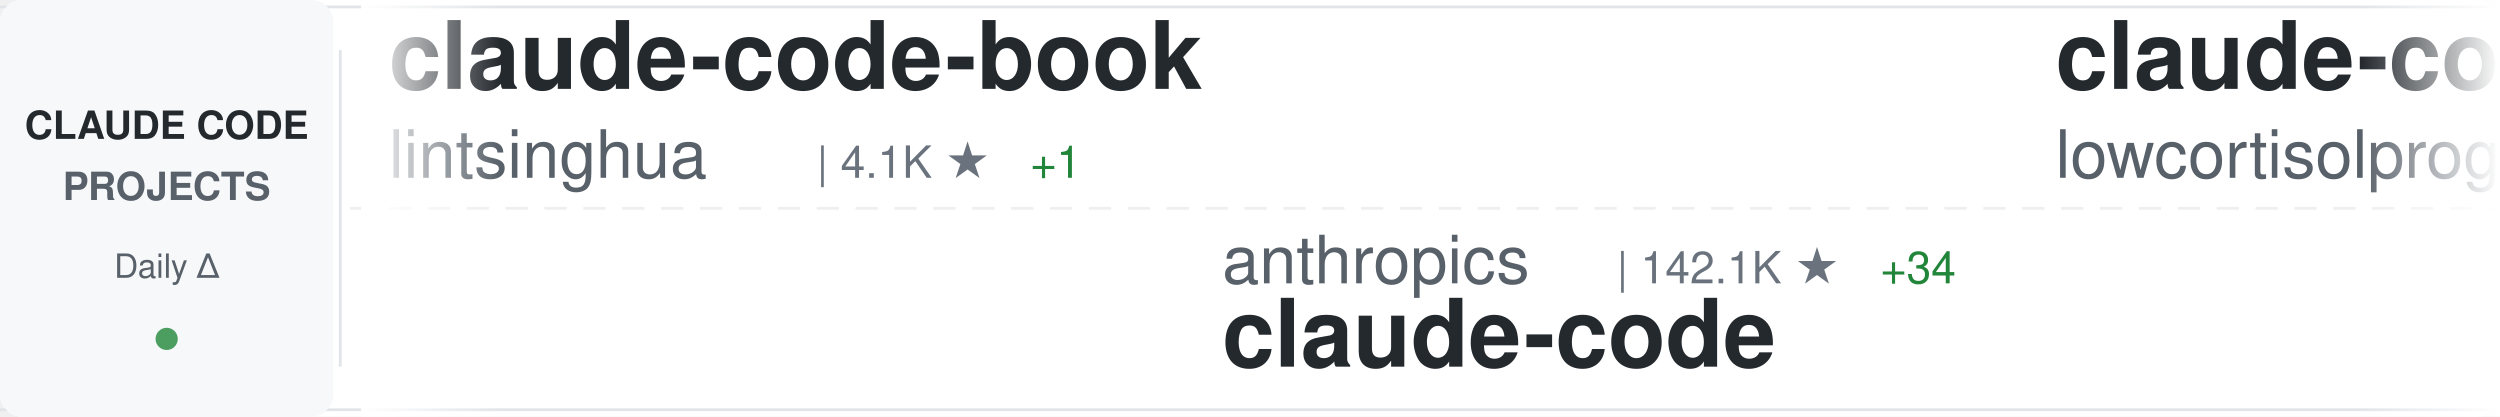
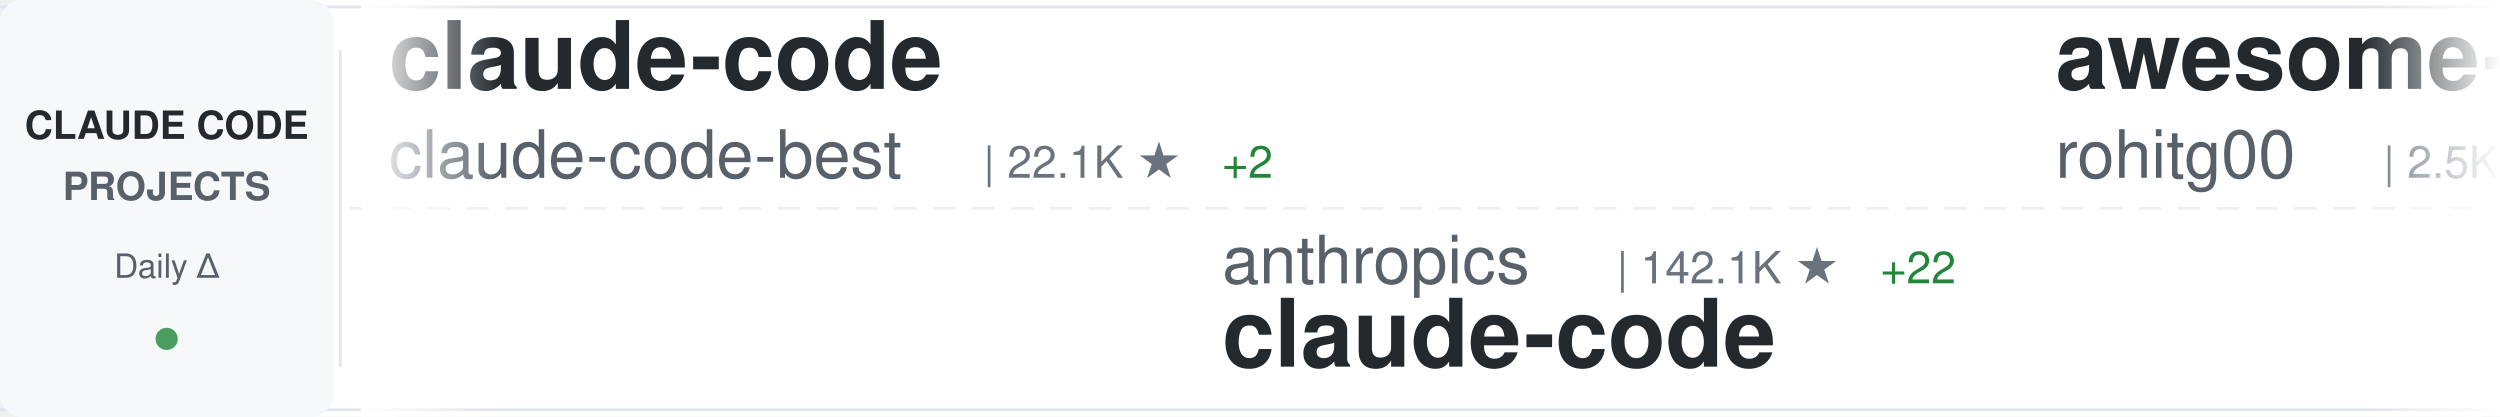
<svg xmlns="http://www.w3.org/2000/svg" width="900" height="150">
  <defs>
    <linearGradient id="awesomeLeftFade" x1="0%" y1="0%" x2="100%" y2="0%">
      <stop offset="0%" style="stop-color:#ffffff;stop-opacity:1" />
      <stop offset="100%" style="stop-color:#ffffff;stop-opacity:0" />
    </linearGradient>
    <linearGradient id="awesomeRightFade" x1="0%" y1="0%" x2="100%" y2="0%">
      <stop offset="0%" style="stop-color:#ffffff;stop-opacity:0" />
      <stop offset="100%" style="stop-color:#ffffff;stop-opacity:1" />
    </linearGradient>
  </defs>
  <rect width="900" height="150" fill="#ffffff" rx="8" />
  <rect x="0" y="2" width="900" height="1" fill="#e1e4e8" />
  <rect x="0" y="147" width="900" height="1" fill="#e1e4e8" />
  <line x1="0" y1="75" x2="900" y2="75" stroke="#e1e4e8" stroke-width="1" stroke-dasharray="8 6" opacity="0.6" />
  <rect x="0" y="0" width="120" height="150" fill="#f6f8fa" rx="8" />
  <text x="60" y="50" font-family="-apple-system, BlinkMacSystemFont, 'Segoe UI', Helvetica, Arial, sans-serif" font-size="14" font-weight="600" fill="#24292e" text-anchor="middle">CLAUDE CODE</text>
  <text x="60" y="72" font-family="-apple-system, BlinkMacSystemFont, 'Segoe UI', Helvetica, Arial, sans-serif" font-size="14" font-weight="600" fill="#586069" text-anchor="middle">PROJECTS</text>
  <text x="60" y="100" font-family="-apple-system, BlinkMacSystemFont, 'Segoe UI', Helvetica, Arial, sans-serif" font-size="12" font-weight="500" fill="#586069" text-anchor="middle">Daily Δ</text>
  <circle cx="60" cy="122" r="4" fill="#22863a" opacity="0.8" />
  <rect x="122" y="18" width="1" height="114" fill="#e1e4e8" />
  <clipPath id="awesomeTickerClip">
    <rect x="130" y="0" width="770" height="150" />
  </clipPath>
  <g clip-path="url(#awesomeTickerClip)">
    <g id="awesomeTickerItems">
      <animateTransform attributeName="transform" attributeType="XML" type="translate" from="0 0" to="-3000 0" dur="54s" repeatCount="indefinite" />
      <g transform="translate(0, 0)">
-         <text x="140" y="32" font-family="-apple-system, BlinkMacSystemFont, 'Segoe UI', Helvetica, Arial, sans-serif" font-size="34" font-weight="600" fill="#24292e">claude-code-book</text>
-         <text x="140" y="64" font-family="-apple-system, BlinkMacSystemFont, 'Segoe UI', Helvetica, Arial, sans-serif" font-size="24" font-weight="400" fill="#586069">lintsinghua</text>
-         <text x="294" y="64" font-family="-apple-system, BlinkMacSystemFont, 'Segoe UI', Helvetica, Arial, sans-serif" font-size="16" font-weight="500" fill="#6a737d">| 4.1K ★</text>
-         <text x="371" y="64" font-family="-apple-system, BlinkMacSystemFont, 'Segoe UI', Helvetica, Arial, sans-serif" font-size="16" font-weight="500" fill="#22863a"> +1</text>
+         <text x="140" y="32" font-family="-apple-system, BlinkMacSystemFont, 'Segoe UI', Helvetica, Arial, sans-serif" font-size="34" font-weight="600" fill="#24292e">claude-code</text>
+         <text x="140" y="64" font-family="-apple-system, BlinkMacSystemFont, 'Segoe UI', Helvetica, Arial, sans-serif" font-size="24" font-weight="400" fill="#586069">claude-code-best</text>
+         <text x="354" y="64" font-family="-apple-system, BlinkMacSystemFont, 'Segoe UI', Helvetica, Arial, sans-serif" font-size="16" font-weight="500" fill="#6a737d">| 22.1K ★</text>
+         <text x="440" y="64" font-family="-apple-system, BlinkMacSystemFont, 'Segoe UI', Helvetica, Arial, sans-serif" font-size="16" font-weight="500" fill="#22863a"> +2</text>
      </g>
      <g transform="translate(300, 0)">
        <text x="140" y="102" font-family="-apple-system, BlinkMacSystemFont, 'Segoe UI', Helvetica, Arial, sans-serif" font-size="24" font-weight="400" fill="#586069">anthropics</text>
        <text x="282" y="102" font-family="-apple-system, BlinkMacSystemFont, 'Segoe UI', Helvetica, Arial, sans-serif" font-size="16" font-weight="500" fill="#6a737d">| 142.1K ★</text>
-         <text x="377" y="102" font-family="-apple-system, BlinkMacSystemFont, 'Segoe UI', Helvetica, Arial, sans-serif" font-size="16" font-weight="500" fill="#22863a"> +34</text>
+         <text x="377" y="102" font-family="-apple-system, BlinkMacSystemFont, 'Segoe UI', Helvetica, Arial, sans-serif" font-size="16" font-weight="500" fill="#22863a"> +22</text>
        <text x="140" y="132" font-family="-apple-system, BlinkMacSystemFont, 'Segoe UI', Helvetica, Arial, sans-serif" font-size="34" font-weight="600" fill="#24292e">claude-code</text>
      </g>
      <g transform="translate(600, 0)">
-         <text x="140" y="32" font-family="-apple-system, BlinkMacSystemFont, 'Segoe UI', Helvetica, Arial, sans-serif" font-size="34" font-weight="600" fill="#24292e">claude-code</text>
-         <text x="140" y="64" font-family="-apple-system, BlinkMacSystemFont, 'Segoe UI', Helvetica, Arial, sans-serif" font-size="24" font-weight="400" fill="#586069">lowcortisolprogrammer</text>
-         <text x="414" y="64" font-family="-apple-system, BlinkMacSystemFont, 'Segoe UI', Helvetica, Arial, sans-serif" font-size="16" font-weight="500" fill="#6a737d">| 171 ★</text>
+         <text x="140" y="32" font-family="-apple-system, BlinkMacSystemFont, 'Segoe UI', Helvetica, Arial, sans-serif" font-size="34" font-weight="600" fill="#24292e">awesome-claude-code-tool...</text>
+         <text x="140" y="64" font-family="-apple-system, BlinkMacSystemFont, 'Segoe UI', Helvetica, Arial, sans-serif" font-size="24" font-weight="400" fill="#586069">rohitg00</text>
+         <text x="258" y="64" font-family="-apple-system, BlinkMacSystemFont, 'Segoe UI', Helvetica, Arial, sans-serif" font-size="16" font-weight="500" fill="#6a737d">| 2.5K ★</text>
+         <text x="335" y="64" font-family="-apple-system, BlinkMacSystemFont, 'Segoe UI', Helvetica, Arial, sans-serif" font-size="16" font-weight="500" fill="#22863a"> +4</text>
      </g>
      <g transform="translate(900, 0)">
-         <text x="140" y="102" font-family="-apple-system, BlinkMacSystemFont, 'Segoe UI', Helvetica, Arial, sans-serif" font-size="24" font-weight="400" fill="#586069">xorespesp</text>
-         <text x="270" y="102" font-family="-apple-system, BlinkMacSystemFont, 'Segoe UI', Helvetica, Arial, sans-serif" font-size="16" font-weight="500" fill="#6a737d">| 230 ★</text>
-         <text x="140" y="132" font-family="-apple-system, BlinkMacSystemFont, 'Segoe UI', Helvetica, Arial, sans-serif" font-size="34" font-weight="600" fill="#24292e">claude-code</text>
+         <text x="140" y="102" font-family="-apple-system, BlinkMacSystemFont, 'Segoe UI', Helvetica, Arial, sans-serif" font-size="24" font-weight="400" fill="#586069">feiskyer</text>
+         <text x="258" y="102" font-family="-apple-system, BlinkMacSystemFont, 'Segoe UI', Helvetica, Arial, sans-serif" font-size="16" font-weight="500" fill="#6a737d">| 1.6K ★</text>
+         <text x="140" y="132" font-family="-apple-system, BlinkMacSystemFont, 'Segoe UI', Helvetica, Arial, sans-serif" font-size="34" font-weight="600" fill="#24292e">claude-code-settings</text>
      </g>
      <g transform="translate(1200, 0)">
-         <text x="140" y="32" font-family="-apple-system, BlinkMacSystemFont, 'Segoe UI', Helvetica, Arial, sans-serif" font-size="34" font-weight="600" fill="#24292e">awesome-claude-code-suba...</text>
-         <text x="140" y="64" font-family="-apple-system, BlinkMacSystemFont, 'Segoe UI', Helvetica, Arial, sans-serif" font-size="24" font-weight="400" fill="#586069">VoltAgent</text>
-         <text x="270" y="64" font-family="-apple-system, BlinkMacSystemFont, 'Segoe UI', Helvetica, Arial, sans-serif" font-size="16" font-weight="500" fill="#6a737d">| 24.5K ★</text>
-         <text x="356" y="64" font-family="-apple-system, BlinkMacSystemFont, 'Segoe UI', Helvetica, Arial, sans-serif" font-size="16" font-weight="500" fill="#22863a"> +4</text>
+         <text x="140" y="32" font-family="-apple-system, BlinkMacSystemFont, 'Segoe UI', Helvetica, Arial, sans-serif" font-size="34" font-weight="600" fill="#24292e">claude-code</text>
+         <text x="140" y="64" font-family="-apple-system, BlinkMacSystemFont, 'Segoe UI', Helvetica, Arial, sans-serif" font-size="24" font-weight="400" fill="#586069">xorespesp</text>
+         <text x="270" y="64" font-family="-apple-system, BlinkMacSystemFont, 'Segoe UI', Helvetica, Arial, sans-serif" font-size="16" font-weight="500" fill="#6a737d">| 230 ★</text>
      </g>
      <g transform="translate(1500, 0)">
-         <text x="140" y="102" font-family="-apple-system, BlinkMacSystemFont, 'Segoe UI', Helvetica, Arial, sans-serif" font-size="24" font-weight="400" fill="#586069">jarmuine</text>
-         <text x="258" y="102" font-family="-apple-system, BlinkMacSystemFont, 'Segoe UI', Helvetica, Arial, sans-serif" font-size="16" font-weight="500" fill="#6a737d">| 2.3K ★</text>
-         <text x="335" y="102" font-family="-apple-system, BlinkMacSystemFont, 'Segoe UI', Helvetica, Arial, sans-serif" font-size="16" font-weight="500" fill="#cb2431"> -1</text>
-         <text x="140" y="132" font-family="-apple-system, BlinkMacSystemFont, 'Segoe UI', Helvetica, Arial, sans-serif" font-size="34" font-weight="600" fill="#24292e">claude-code</text>
+         <text x="140" y="102" font-family="-apple-system, BlinkMacSystemFont, 'Segoe UI', Helvetica, Arial, sans-serif" font-size="24" font-weight="400" fill="#586069">Yuyz0112</text>
+         <text x="258" y="102" font-family="-apple-system, BlinkMacSystemFont, 'Segoe UI', Helvetica, Arial, sans-serif" font-size="16" font-weight="500" fill="#6a737d">| 2.4K ★</text>
+         <text x="140" y="132" font-family="-apple-system, BlinkMacSystemFont, 'Segoe UI', Helvetica, Arial, sans-serif" font-size="34" font-weight="600" fill="#24292e">claude-code-reverse</text>
      </g>
      <g transform="translate(1800, 0)">
-         <text x="140" y="32" font-family="-apple-system, BlinkMacSystemFont, 'Segoe UI', Helvetica, Arial, sans-serif" font-size="34" font-weight="600" fill="#24292e">how-claude-code-works</text>
-         <text x="140" y="64" font-family="-apple-system, BlinkMacSystemFont, 'Segoe UI', Helvetica, Arial, sans-serif" font-size="24" font-weight="400" fill="#586069">Windy3f3f3f3f</text>
-         <text x="318" y="64" font-family="-apple-system, BlinkMacSystemFont, 'Segoe UI', Helvetica, Arial, sans-serif" font-size="16" font-weight="500" fill="#6a737d">| 3.5K ★</text>
-         <text x="395" y="64" font-family="-apple-system, BlinkMacSystemFont, 'Segoe UI', Helvetica, Arial, sans-serif" font-size="16" font-weight="500" fill="#22863a"> +5</text>
-       </g>
-       <g transform="translate(2100, 0)">
-         <text x="140" y="102" font-family="-apple-system, BlinkMacSystemFont, 'Segoe UI', Helvetica, Arial, sans-serif" font-size="24" font-weight="400" fill="#586069">OrcaWhisper</text>
-         <text x="294" y="102" font-family="-apple-system, BlinkMacSystemFont, 'Segoe UI', Helvetica, Arial, sans-serif" font-size="16" font-weight="500" fill="#6a737d">| 92 ★</text>
-         <text x="140" y="132" font-family="-apple-system, BlinkMacSystemFont, 'Segoe UI', Helvetica, Arial, sans-serif" font-size="34" font-weight="600" fill="#24292e">Claude-Code</text>
-       </g>
-       <g transform="translate(2400, 0)">
        <text x="140" y="32" font-family="-apple-system, BlinkMacSystemFont, 'Segoe UI', Helvetica, Arial, sans-serif" font-size="34" font-weight="600" fill="#24292e">claude-code-guide</text>
        <text x="140" y="64" font-family="-apple-system, BlinkMacSystemFont, 'Segoe UI', Helvetica, Arial, sans-serif" font-size="24" font-weight="400" fill="#586069">zebbern</text>
        <text x="246" y="64" font-family="-apple-system, BlinkMacSystemFont, 'Segoe UI', Helvetica, Arial, sans-serif" font-size="16" font-weight="500" fill="#6a737d">| 4.6K ★</text>
+         <text x="323" y="64" font-family="-apple-system, BlinkMacSystemFont, 'Segoe UI', Helvetica, Arial, sans-serif" font-size="16" font-weight="500" fill="#22863a"> +1</text>
+       </g>
+       <g transform="translate(2100, 0)">
+         <text x="140" y="102" font-family="-apple-system, BlinkMacSystemFont, 'Segoe UI', Helvetica, Arial, sans-serif" font-size="24" font-weight="400" fill="#586069">Tinkeringg-Lab</text>
+         <text x="330" y="102" font-family="-apple-system, BlinkMacSystemFont, 'Segoe UI', Helvetica, Arial, sans-serif" font-size="16" font-weight="500" fill="#6a737d">| 212 ★</text>
+         <text x="140" y="132" font-family="-apple-system, BlinkMacSystemFont, 'Segoe UI', Helvetica, Arial, sans-serif" font-size="34" font-weight="600" fill="#24292e">claude-code</text>
+       </g>
+       <g transform="translate(2400, 0)">
+         <text x="140" y="32" font-family="-apple-system, BlinkMacSystemFont, 'Segoe UI', Helvetica, Arial, sans-serif" font-size="34" font-weight="600" fill="#24292e">claude-code-prompts</text>
+         <text x="140" y="64" font-family="-apple-system, BlinkMacSystemFont, 'Segoe UI', Helvetica, Arial, sans-serif" font-size="24" font-weight="400" fill="#586069">repowise-dev</text>
+         <text x="306" y="64" font-family="-apple-system, BlinkMacSystemFont, 'Segoe UI', Helvetica, Arial, sans-serif" font-size="16" font-weight="500" fill="#6a737d">| 1.2K ★</text>
      </g>
      <g transform="translate(2700, 0)">
-         <text x="140" y="102" font-family="-apple-system, BlinkMacSystemFont, 'Segoe UI', Helvetica, Arial, sans-serif" font-size="24" font-weight="400" fill="#586069">AprilNEA</text>
-         <text x="258" y="102" font-family="-apple-system, BlinkMacSystemFont, 'Segoe UI', Helvetica, Arial, sans-serif" font-size="16" font-weight="500" fill="#6a737d">| 390 ★</text>
-         <text x="140" y="132" font-family="-apple-system, BlinkMacSystemFont, 'Segoe UI', Helvetica, Arial, sans-serif" font-size="34" font-weight="600" fill="#24292e">claude-code-source</text>
+         <text x="140" y="102" font-family="-apple-system, BlinkMacSystemFont, 'Segoe UI', Helvetica, Arial, sans-serif" font-size="24" font-weight="400" fill="#586069">ykdojo</text>
+         <text x="234" y="102" font-family="-apple-system, BlinkMacSystemFont, 'Segoe UI', Helvetica, Arial, sans-serif" font-size="16" font-weight="500" fill="#6a737d">| 9.8K ★</text>
+         <text x="311" y="102" font-family="-apple-system, BlinkMacSystemFont, 'Segoe UI', Helvetica, Arial, sans-serif" font-size="16" font-weight="500" fill="#22863a"> +6</text>
+         <text x="140" y="132" font-family="-apple-system, BlinkMacSystemFont, 'Segoe UI', Helvetica, Arial, sans-serif" font-size="34" font-weight="600" fill="#24292e">claude-code-tips</text>
      </g>
      <g transform="translate(3000, 0)">
-         <text x="140" y="32" font-family="-apple-system, BlinkMacSystemFont, 'Segoe UI', Helvetica, Arial, sans-serif" font-size="34" font-weight="600" fill="#24292e">claude-code-book</text>
-         <text x="140" y="64" font-family="-apple-system, BlinkMacSystemFont, 'Segoe UI', Helvetica, Arial, sans-serif" font-size="24" font-weight="400" fill="#586069">lintsinghua</text>
-         <text x="294" y="64" font-family="-apple-system, BlinkMacSystemFont, 'Segoe UI', Helvetica, Arial, sans-serif" font-size="16" font-weight="500" fill="#6a737d">| 4.1K ★</text>
-         <text x="371" y="64" font-family="-apple-system, BlinkMacSystemFont, 'Segoe UI', Helvetica, Arial, sans-serif" font-size="16" font-weight="500" fill="#22863a"> +1</text>
+         <text x="140" y="32" font-family="-apple-system, BlinkMacSystemFont, 'Segoe UI', Helvetica, Arial, sans-serif" font-size="34" font-weight="600" fill="#24292e">claude-code</text>
+         <text x="140" y="64" font-family="-apple-system, BlinkMacSystemFont, 'Segoe UI', Helvetica, Arial, sans-serif" font-size="24" font-weight="400" fill="#586069">claude-code-best</text>
+         <text x="354" y="64" font-family="-apple-system, BlinkMacSystemFont, 'Segoe UI', Helvetica, Arial, sans-serif" font-size="16" font-weight="500" fill="#6a737d">| 22.1K ★</text>
+         <text x="440" y="64" font-family="-apple-system, BlinkMacSystemFont, 'Segoe UI', Helvetica, Arial, sans-serif" font-size="16" font-weight="500" fill="#22863a"> +2</text>
      </g>
      <g transform="translate(3300, 0)">
        <text x="140" y="102" font-family="-apple-system, BlinkMacSystemFont, 'Segoe UI', Helvetica, Arial, sans-serif" font-size="24" font-weight="400" fill="#586069">anthropics</text>
        <text x="282" y="102" font-family="-apple-system, BlinkMacSystemFont, 'Segoe UI', Helvetica, Arial, sans-serif" font-size="16" font-weight="500" fill="#6a737d">| 142.1K ★</text>
-         <text x="377" y="102" font-family="-apple-system, BlinkMacSystemFont, 'Segoe UI', Helvetica, Arial, sans-serif" font-size="16" font-weight="500" fill="#22863a"> +34</text>
+         <text x="377" y="102" font-family="-apple-system, BlinkMacSystemFont, 'Segoe UI', Helvetica, Arial, sans-serif" font-size="16" font-weight="500" fill="#22863a"> +22</text>
        <text x="140" y="132" font-family="-apple-system, BlinkMacSystemFont, 'Segoe UI', Helvetica, Arial, sans-serif" font-size="34" font-weight="600" fill="#24292e">claude-code</text>
      </g>
      <g transform="translate(3600, 0)">
-         <text x="140" y="32" font-family="-apple-system, BlinkMacSystemFont, 'Segoe UI', Helvetica, Arial, sans-serif" font-size="34" font-weight="600" fill="#24292e">claude-code</text>
-         <text x="140" y="64" font-family="-apple-system, BlinkMacSystemFont, 'Segoe UI', Helvetica, Arial, sans-serif" font-size="24" font-weight="400" fill="#586069">lowcortisolprogrammer</text>
-         <text x="414" y="64" font-family="-apple-system, BlinkMacSystemFont, 'Segoe UI', Helvetica, Arial, sans-serif" font-size="16" font-weight="500" fill="#6a737d">| 171 ★</text>
+         <text x="140" y="32" font-family="-apple-system, BlinkMacSystemFont, 'Segoe UI', Helvetica, Arial, sans-serif" font-size="34" font-weight="600" fill="#24292e">awesome-claude-code-tool...</text>
+         <text x="140" y="64" font-family="-apple-system, BlinkMacSystemFont, 'Segoe UI', Helvetica, Arial, sans-serif" font-size="24" font-weight="400" fill="#586069">rohitg00</text>
+         <text x="258" y="64" font-family="-apple-system, BlinkMacSystemFont, 'Segoe UI', Helvetica, Arial, sans-serif" font-size="16" font-weight="500" fill="#6a737d">| 2.5K ★</text>
+         <text x="335" y="64" font-family="-apple-system, BlinkMacSystemFont, 'Segoe UI', Helvetica, Arial, sans-serif" font-size="16" font-weight="500" fill="#22863a"> +4</text>
      </g>
      <g transform="translate(3900, 0)">
-         <text x="140" y="102" font-family="-apple-system, BlinkMacSystemFont, 'Segoe UI', Helvetica, Arial, sans-serif" font-size="24" font-weight="400" fill="#586069">xorespesp</text>
-         <text x="270" y="102" font-family="-apple-system, BlinkMacSystemFont, 'Segoe UI', Helvetica, Arial, sans-serif" font-size="16" font-weight="500" fill="#6a737d">| 230 ★</text>
-         <text x="140" y="132" font-family="-apple-system, BlinkMacSystemFont, 'Segoe UI', Helvetica, Arial, sans-serif" font-size="34" font-weight="600" fill="#24292e">claude-code</text>
+         <text x="140" y="102" font-family="-apple-system, BlinkMacSystemFont, 'Segoe UI', Helvetica, Arial, sans-serif" font-size="24" font-weight="400" fill="#586069">feiskyer</text>
+         <text x="258" y="102" font-family="-apple-system, BlinkMacSystemFont, 'Segoe UI', Helvetica, Arial, sans-serif" font-size="16" font-weight="500" fill="#6a737d">| 1.6K ★</text>
+         <text x="140" y="132" font-family="-apple-system, BlinkMacSystemFont, 'Segoe UI', Helvetica, Arial, sans-serif" font-size="34" font-weight="600" fill="#24292e">claude-code-settings</text>
      </g>
    </g>
  </g>
  <rect x="130" y="0" width="50" height="150" fill="url(#awesomeLeftFade)" />
  <rect x="850" y="0" width="50" height="150" fill="url(#awesomeRightFade)" />
</svg>
